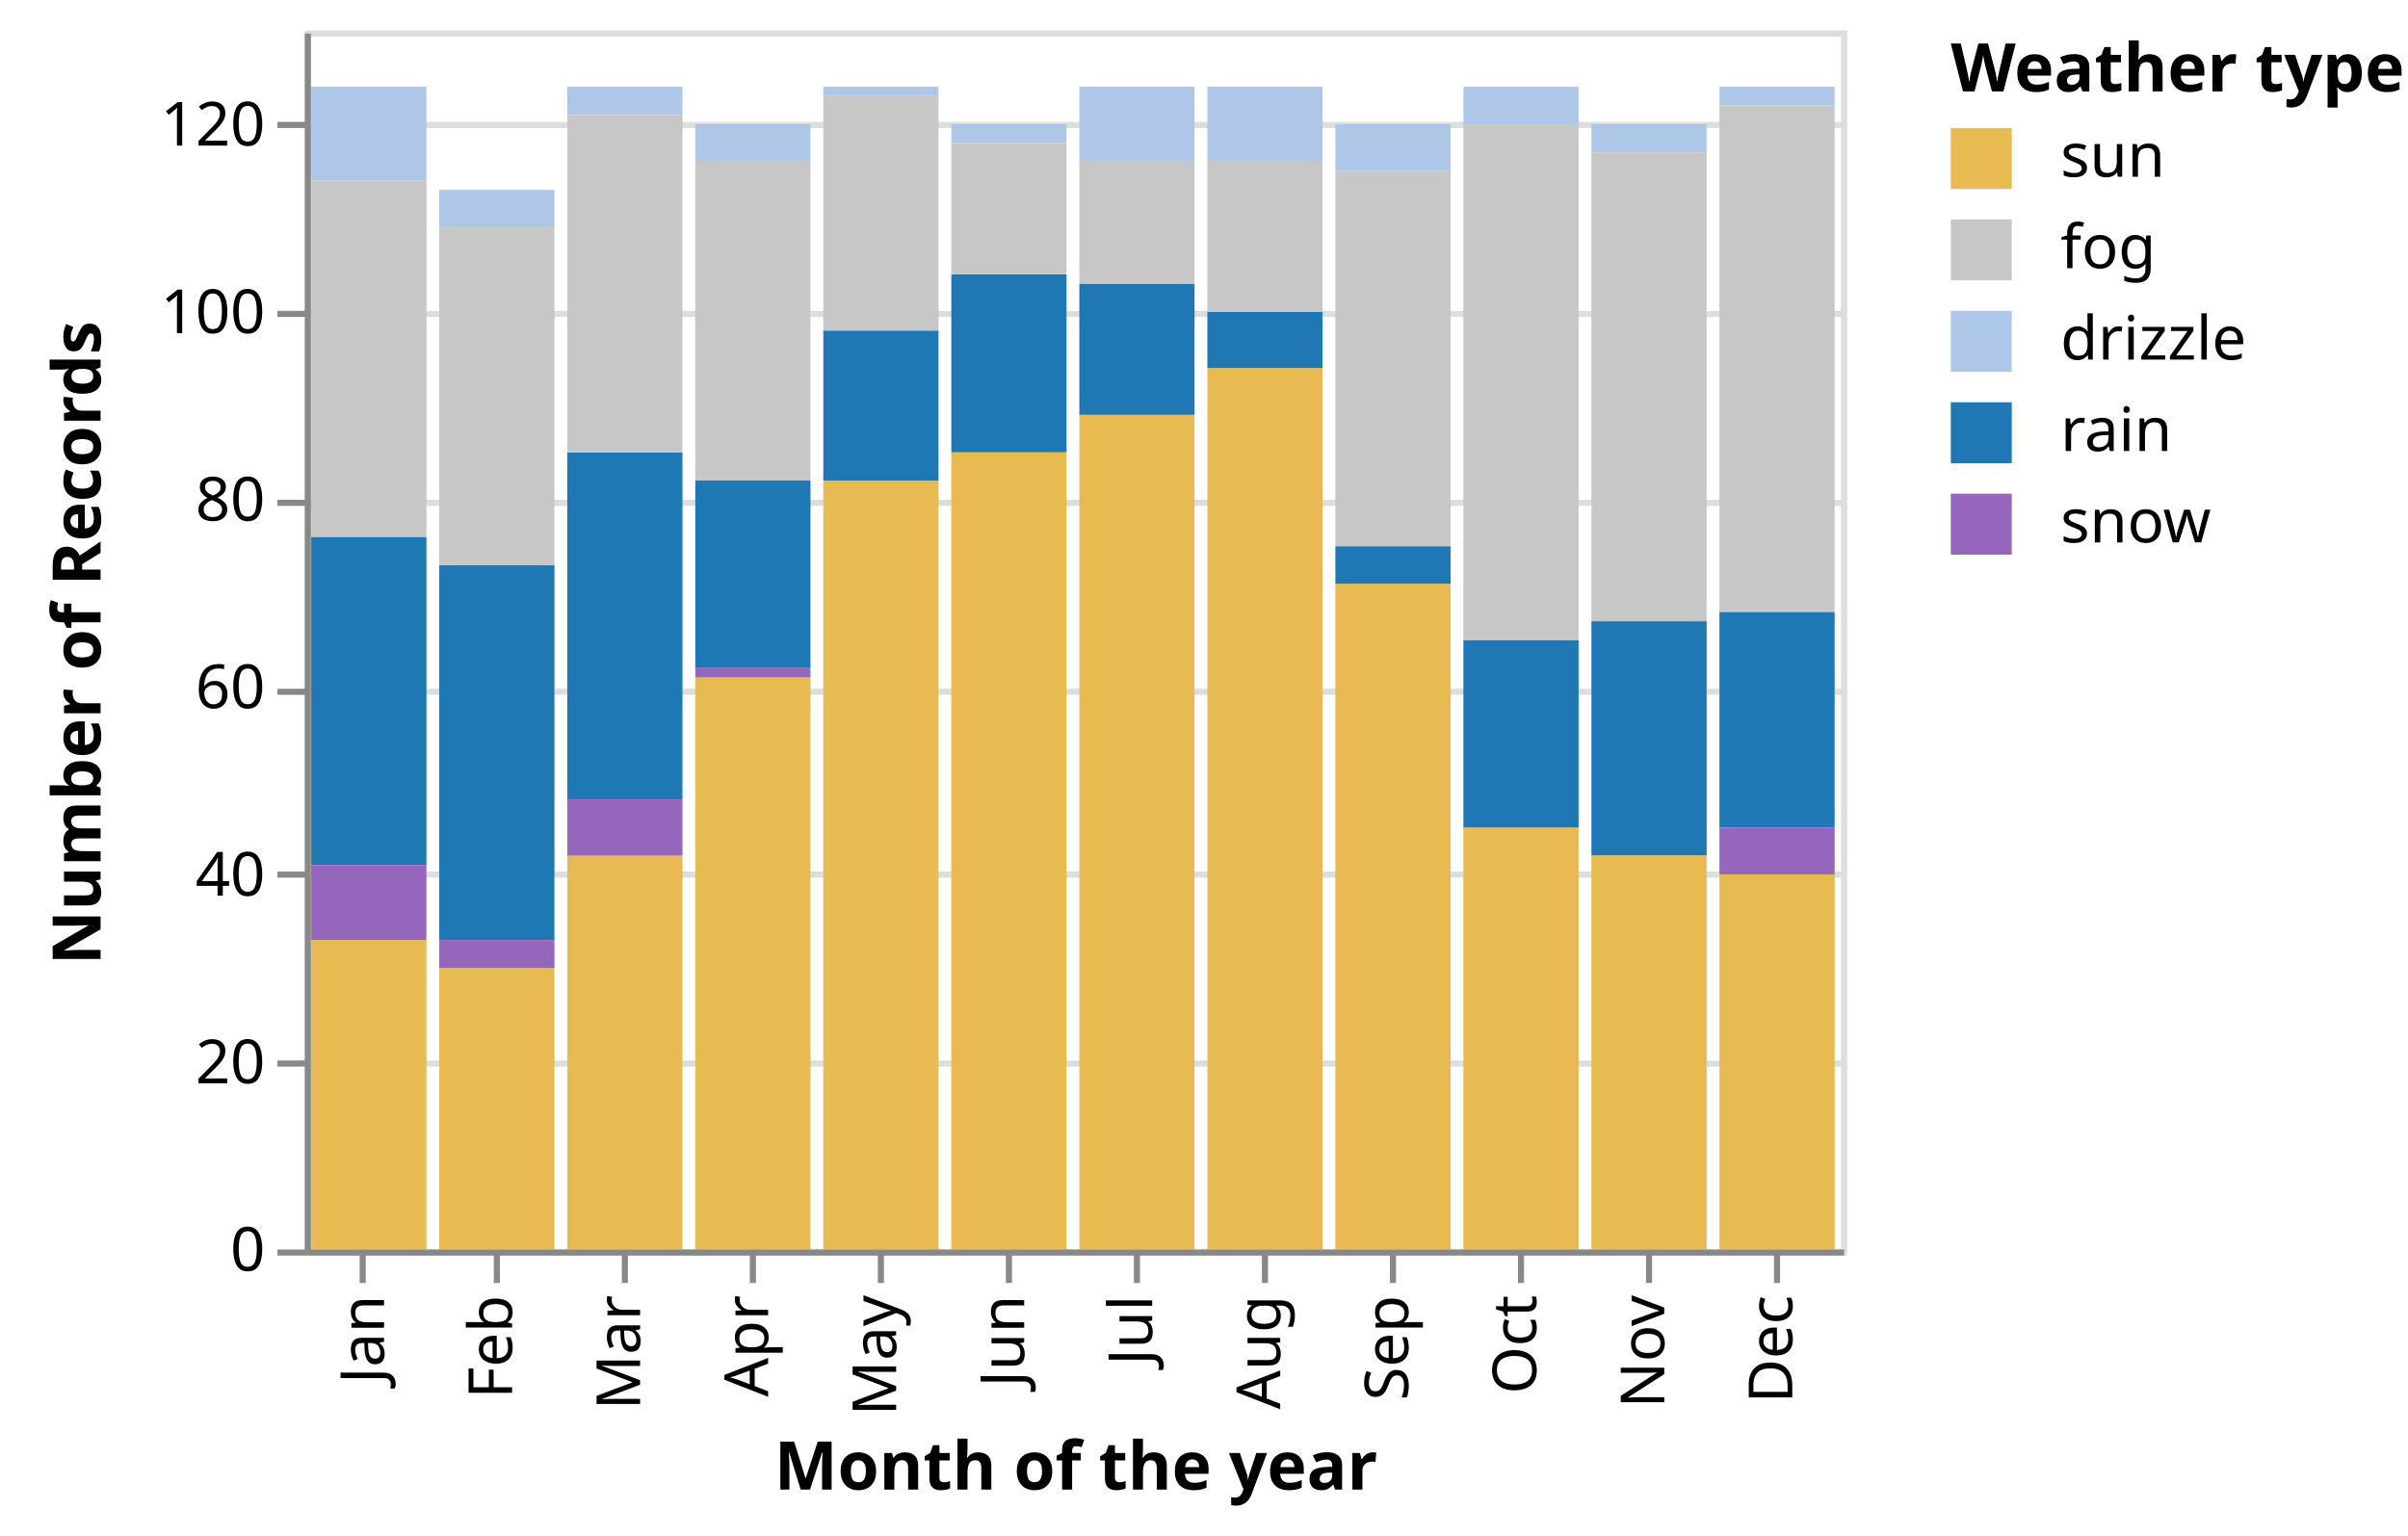
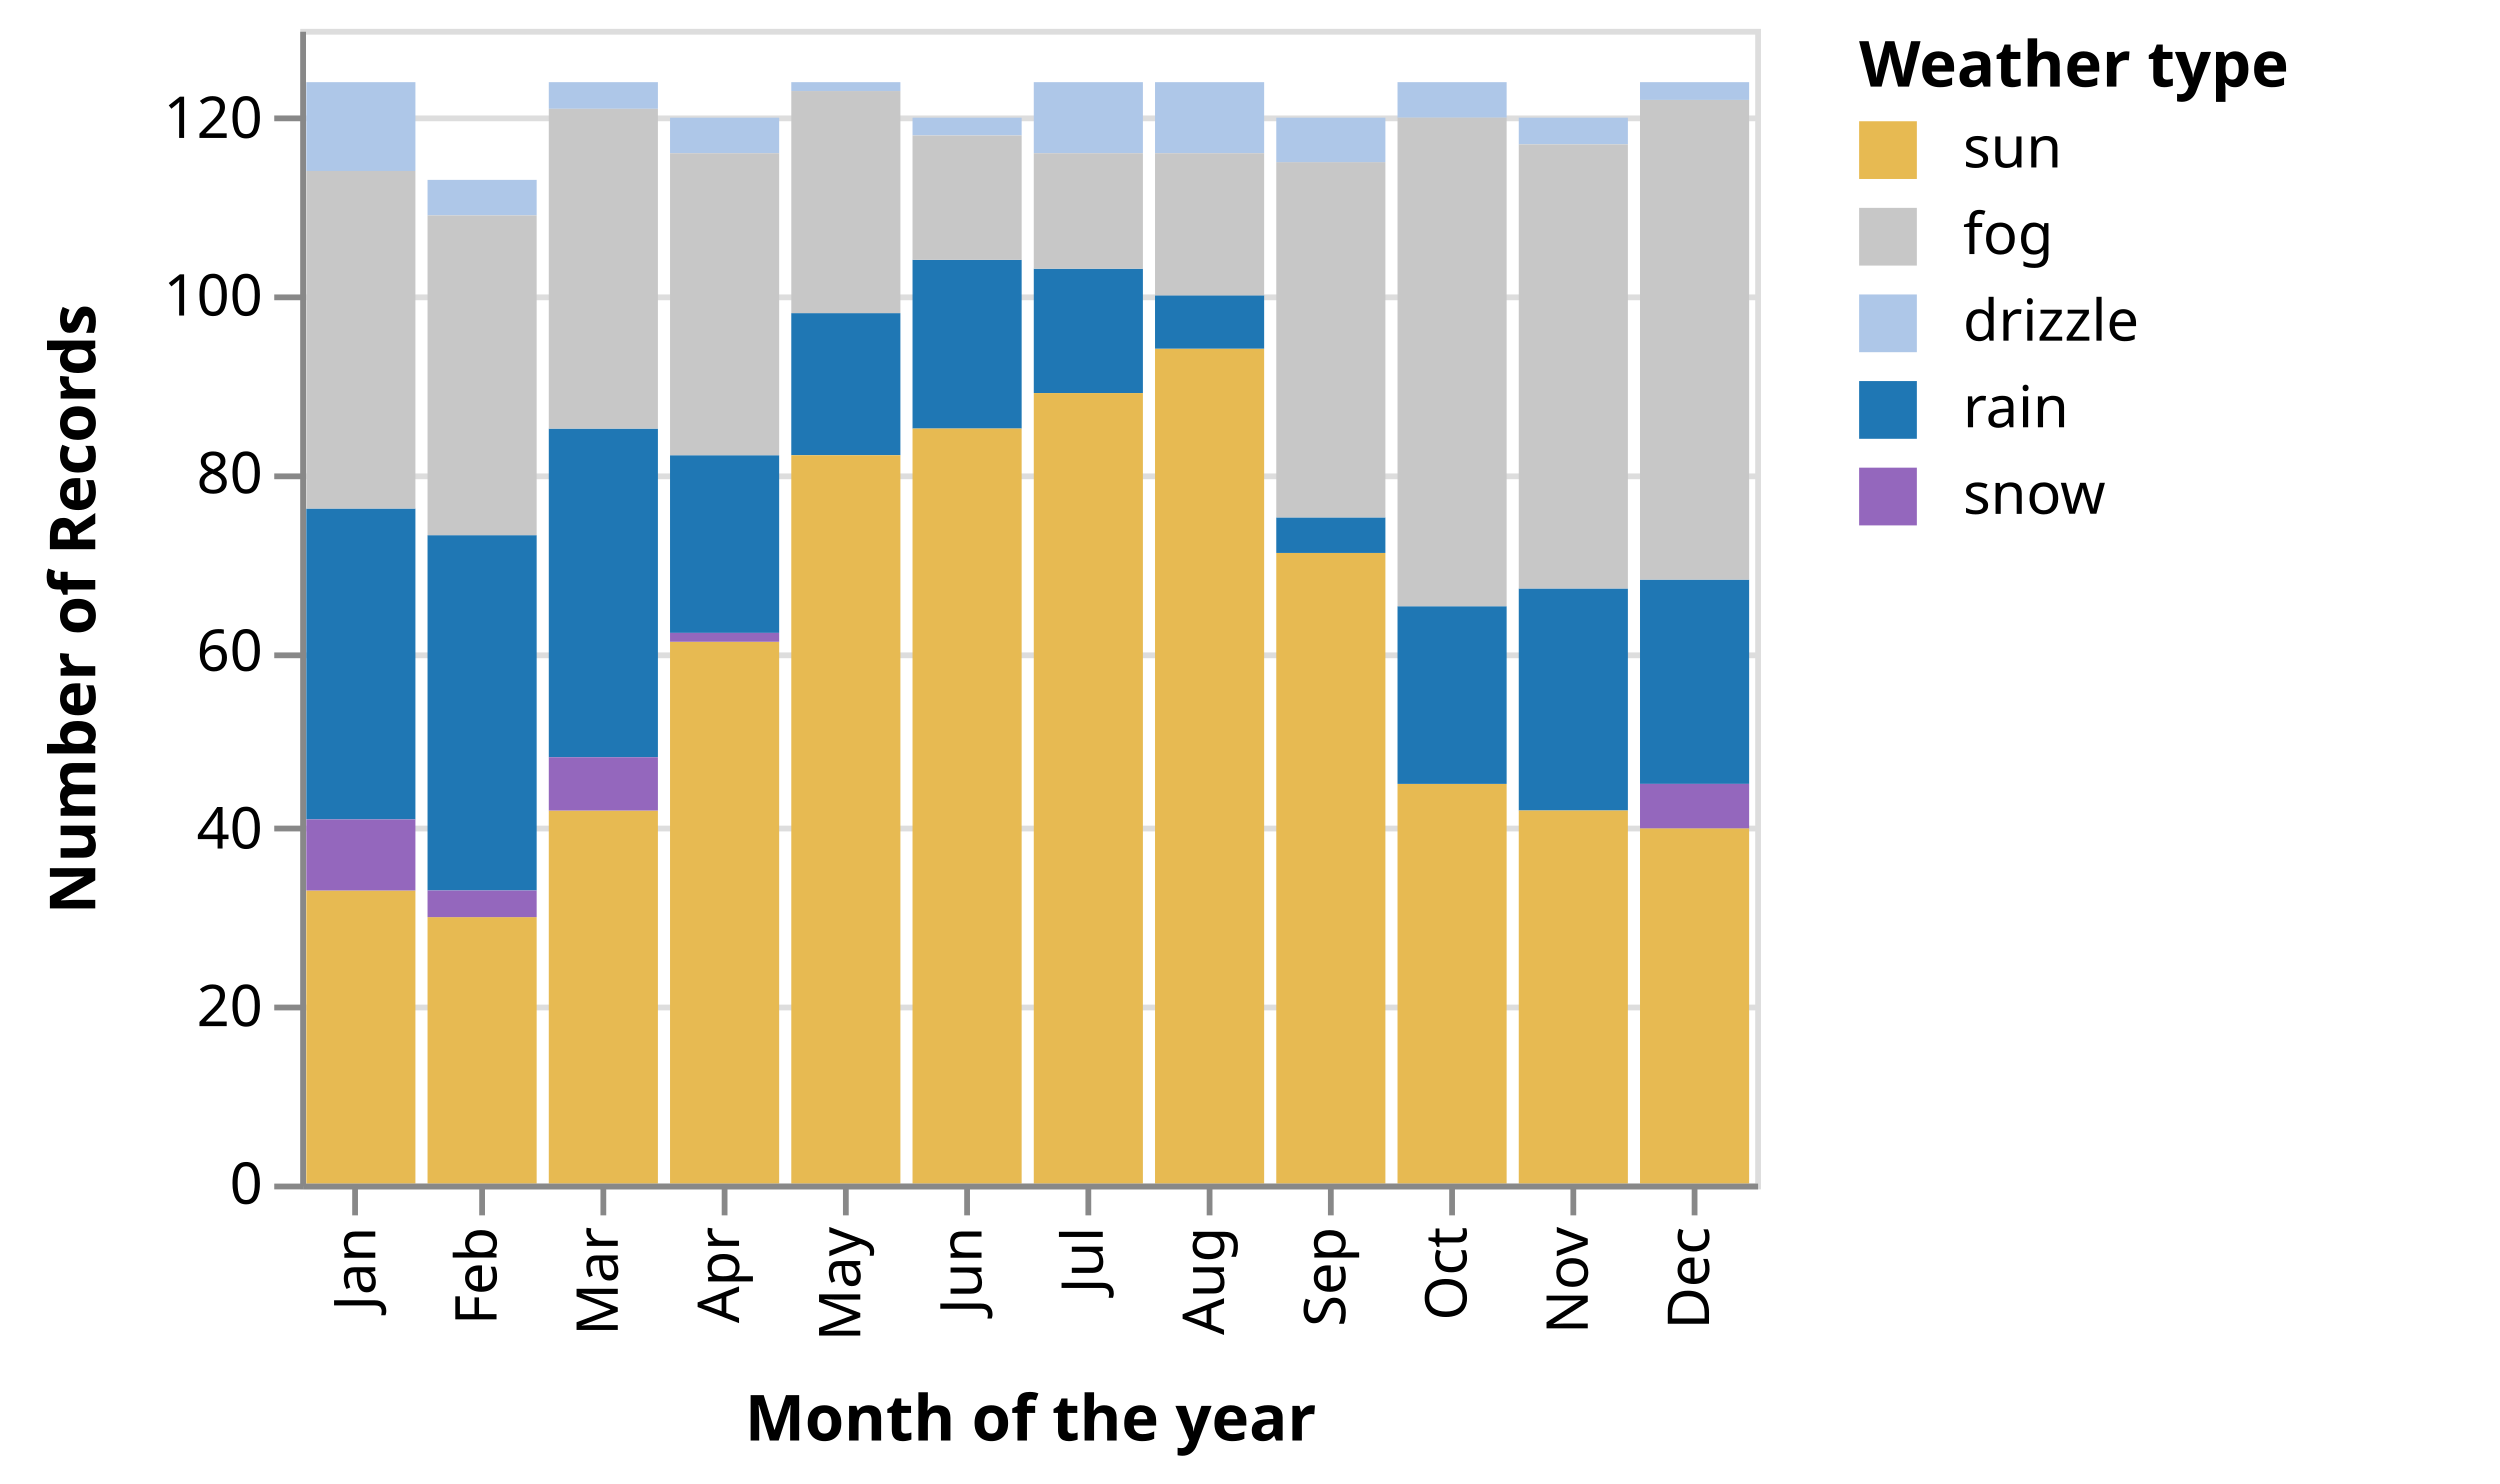
- <svg xmlns="http://www.w3.org/2000/svg" class="marks" width="395" height="252" viewBox="0 0 395 252" version="1.1">
-   <g transform="translate(50,5)">
+ <svg xmlns="http://www.w3.org/2000/svg" class="marks" width="433" height="257" viewBox="0 0 433 257" version="1.1">
+   <g transform="translate(52,5)">
    <g class="mark-group role-frame root">
      <g transform="translate(0,0)">
        <path class="background" d="M0.5,0.5h252v200h-252Z" style="fill: transparent; stroke: #ddd;" />
        <g>
          <g class="mark-group role-axis">
            <g transform="translate(0.5,0.5)">
              <path class="background" d="M0,0h0v0h0Z" style="pointer-events: none; fill: none;" />
              <g>
                <g class="mark-rule role-axis-grid" style="pointer-events: none;">
                  <line transform="translate(0,200)" x2="252" y2="0" style="fill: none; stroke: #ddd; stroke-width: 1; stroke-dasharray: ; opacity: 1;" />
                  <line transform="translate(0,169)" x2="252" y2="0" style="fill: none; stroke: #ddd; stroke-width: 1; stroke-dasharray: ; opacity: 1;" />
                  <line transform="translate(0,138)" x2="252" y2="0" style="fill: none; stroke: #ddd; stroke-width: 1; stroke-dasharray: ; opacity: 1;" />
                  <line transform="translate(0,108)" x2="252" y2="0" style="fill: none; stroke: #ddd; stroke-width: 1; stroke-dasharray: ; opacity: 1;" />
                  <line transform="translate(0,77)" x2="252" y2="0" style="fill: none; stroke: #ddd; stroke-width: 1; stroke-dasharray: ; opacity: 1;" />
                  <line transform="translate(0,46)" x2="252" y2="0" style="fill: none; stroke: #ddd; stroke-width: 1; stroke-dasharray: ; opacity: 1;" />
                  <line transform="translate(0,15)" x2="252" y2="0" style="fill: none; stroke: #ddd; stroke-width: 1; stroke-dasharray: ; opacity: 1;" />
                </g>
              </g>
            </g>
          </g>
          <g class="mark-rect role-mark marks">
            <path d="M1.05,9.231h18.9v15.385h-18.9Z" style="fill: #aec7e8;" />
            <path d="M1.05,83.077h18.9v53.846h-18.9Z" style="fill: #1f77b4;" />
            <path d="M1.05,149.231h18.9v50.769h-18.9Z" style="fill: #e7ba52;" />
            <path d="M1.05,136.923h18.9v12.308h-18.9Z" style="fill: #9467bd;" />
            <path d="M22.05,87.692h18.9v61.538h-18.9Z" style="fill: #1f77b4;" />
            <path d="M22.05,153.846h18.9v46.154h-18.9Z" style="fill: #e7ba52;" />
            <path d="M22.05,26.154h18.9v6.154h-18.9Z" style="fill: #aec7e8;" />
            <path d="M22.05,149.231h18.9v4.615h-18.9Z" style="fill: #9467bd;" />
            <path d="M43.05,135.385h18.9v64.615h-18.9Z" style="fill: #e7ba52;" />
            <path d="M43.05,69.231h18.9v56.923h-18.9Z" style="fill: #1f77b4;" />
            <path d="M43.05,126.154h18.9v9.231h-18.9Z" style="fill: #9467bd;" />
            <path d="M43.05,9.231h18.9v4.615h-18.9Z" style="fill: #aec7e8;" />
            <path d="M64.05,73.846h18.9v30.769h-18.9Z" style="fill: #1f77b4;" />
            <path d="M64.05,106.154h18.9v93.846h-18.9Z" style="fill: #e7ba52;" />
            <path d="M64.05,104.615h18.9v1.538h-18.9Z" style="fill: #9467bd;" />
            <path d="M64.05,15.385h18.9v6.154h-18.9Z" style="fill: #aec7e8;" />
            <path d="M85.05,49.231h18.9v24.615h-18.9Z" style="fill: #1f77b4;" />
            <path d="M85.05,73.846h18.9v126.154h-18.9Z" style="fill: #e7ba52;" />
            <path d="M85.05,9.231h18.9v1.538h-18.9Z" style="fill: #aec7e8;" />
            <path d="M106.05,40h18.9v29.231h-18.9Z" style="fill: #1f77b4;" />
            <path d="M106.05,69.231h18.9v130.769h-18.9Z" style="fill: #e7ba52;" />
            <path d="M106.05,15.385h18.9v3.077h-18.9Z" style="fill: #aec7e8;" />
            <path d="M127.05,41.538h18.9v21.538h-18.9Z" style="fill: #1f77b4;" />
            <path d="M127.05,63.077h18.9v136.923h-18.9Z" style="fill: #e7ba52;" />
            <path d="M127.05,9.231h18.9v12.308h-18.9Z" style="fill: #aec7e8;" />
            <path d="M127.05,21.538h18.9v20h-18.9Z" style="fill: #c7c7c7;" />
            <path d="M148.05,9.231h18.9v12.308h-18.9Z" style="fill: #aec7e8;" />
            <path d="M148.05,55.385h18.9v144.615h-18.9Z" style="fill: #e7ba52;" />
            <path d="M148.05,46.154h18.9v9.231h-18.9Z" style="fill: #1f77b4;" />
            <path d="M169.05,90.769h18.9v109.231h-18.9Z" style="fill: #e7ba52;" />
            <path d="M169.05,84.615h18.9v6.154h-18.9Z" style="fill: #1f77b4;" />
            <path d="M169.05,23.077h18.9v61.538h-18.9Z" style="fill: #c7c7c7;" />
            <path d="M169.05,15.385h18.9v7.692h-18.9Z" style="fill: #aec7e8;" />
            <path d="M190.05,130.769h18.9v69.231h-18.9Z" style="fill: #e7ba52;" />
            <path d="M190.05,9.231h18.9v6.154h-18.9Z" style="fill: #aec7e8;" />
            <path d="M190.05,100h18.9v30.769h-18.9Z" style="fill: #1f77b4;" />
            <path d="M211.05,96.923h18.9v38.462h-18.9Z" style="fill: #1f77b4;" />
            <path d="M211.05,135.385h18.9v64.615h-18.9Z" style="fill: #e7ba52;" />
            <path d="M211.05,15.385h18.9v4.615h-18.9Z" style="fill: #aec7e8;" />
            <path d="M211.05,20h18.9v76.923h-18.9Z" style="fill: #c7c7c7;" />
            <path d="M232.05,95.385h18.9v35.385h-18.9Z" style="fill: #1f77b4;" />
            <path d="M232.05,138.462h18.9v61.538h-18.9Z" style="fill: #e7ba52;" />
            <path d="M232.05,130.769h18.9v7.692h-18.9Z" style="fill: #9467bd;" />
            <path d="M232.05,9.231h18.9v3.077h-18.9Z" style="fill: #aec7e8;" />
            <path d="M43.05,13.846h18.9v55.385h-18.9Z" style="fill: #c7c7c7;" />
            <path d="M64.05,21.538h18.9v52.308h-18.9Z" style="fill: #c7c7c7;" />
            <path d="M85.05,10.769h18.9v38.462h-18.9Z" style="fill: #c7c7c7;" />
            <path d="M106.05,18.462h18.9v21.538h-18.9Z" style="fill: #c7c7c7;" />
            <path d="M148.05,21.538h18.9v24.615h-18.9Z" style="fill: #c7c7c7;" />
            <path d="M190.05,15.385h18.9v84.615h-18.9Z" style="fill: #c7c7c7;" />
            <path d="M232.05,12.308h18.9v83.077h-18.9Z" style="fill: #c7c7c7;" />
            <path d="M1.05,24.615h18.9v58.462h-18.9Z" style="fill: #c7c7c7;" />
            <path d="M22.05,32.308h18.9v55.385h-18.9Z" style="fill: #c7c7c7;" />
          </g>
          <g class="mark-group role-legend">
            <g transform="translate(270,0)">
-               <path class="background" d="M0,0h70v86h-70Z" style="pointer-events: none; fill: none;" />
+               <path class="background" d="M0,0h106v86h-106Z" style="pointer-events: none; fill: none;" />
              <g>
                <g class="mark-group role-legend-entry">
                  <g transform="translate(0,16)">
                    <path class="background" d="M0,0h0v0h0Z" style="pointer-events: none; fill: none;" />
                    <g>
                      <g class="mark-symbol role-legend-symbol" style="pointer-events: none;">
                        <path transform="translate(5,5)" d="M-5,-5h10v10h-10Z" style="fill: #e7ba52; stroke-width: 1.5; opacity: 1;" />
                        <path transform="translate(5,20)" d="M-5,-5h10v10h-10Z" style="fill: #c7c7c7; stroke-width: 1.5; opacity: 1;" />
                        <path transform="translate(5,35)" d="M-5,-5h10v10h-10Z" style="fill: #aec7e8; stroke-width: 1.5; opacity: 1;" />
                        <path transform="translate(5,50)" d="M-5,-5h10v10h-10Z" style="fill: #1f77b4; stroke-width: 1.5; opacity: 1;" />
                        <path transform="translate(5,65)" d="M-5,-5h10v10h-10Z" style="fill: #9467bd; stroke-width: 1.5; opacity: 1;" />
                      </g>
                      <g class="mark-text role-legend-label" style="pointer-events: none;">
                        <text text-anchor="start" transform="translate(18,8)" style="font: 10px sans-serif; fill: #000; opacity: 1;">sun</text>
                        <text text-anchor="start" transform="translate(18,23)" style="font: 10px sans-serif; fill: #000; opacity: 1;">fog</text>
                        <text text-anchor="start" transform="translate(18,38)" style="font: 10px sans-serif; fill: #000; opacity: 1;">drizzle</text>
                        <text text-anchor="start" transform="translate(18,53)" style="font: 10px sans-serif; fill: #000; opacity: 1;">rain</text>
                        <text text-anchor="start" transform="translate(18,68)" style="font: 10px sans-serif; fill: #000; opacity: 1;">snow</text>
                      </g>
                    </g>
                  </g>
                </g>
                <g class="mark-text role-legend-title" style="pointer-events: none;">
                  <text text-anchor="start" transform="translate(0,10)" style="font: bold 11px sans-serif; fill: #000; opacity: 1;">Weather type</text>
                </g>
              </g>
            </g>
          </g>
          <g class="mark-group role-axis">
            <g transform="translate(0.5,200.5)">
              <path class="background" d="M0,0h0v0h0Z" style="pointer-events: none; fill: none;" />
              <g>
                <g class="mark-rule role-axis-tick" style="pointer-events: none;">
                  <line transform="translate(9,0)" x2="0" y2="5" style="fill: none; stroke: #888; stroke-width: 1; opacity: 1;" />
                  <line transform="translate(31,0)" x2="0" y2="5" style="fill: none; stroke: #888; stroke-width: 1; opacity: 1;" />
                  <line transform="translate(52,0)" x2="0" y2="5" style="fill: none; stroke: #888; stroke-width: 1; opacity: 1;" />
                  <line transform="translate(73,0)" x2="0" y2="5" style="fill: none; stroke: #888; stroke-width: 1; opacity: 1;" />
                  <line transform="translate(94,0)" x2="0" y2="5" style="fill: none; stroke: #888; stroke-width: 1; opacity: 1;" />
                  <line transform="translate(115,0)" x2="0" y2="5" style="fill: none; stroke: #888; stroke-width: 1; opacity: 1;" />
                  <line transform="translate(136,0)" x2="0" y2="5" style="fill: none; stroke: #888; stroke-width: 1; opacity: 1;" />
                  <line transform="translate(157,0)" x2="0" y2="5" style="fill: none; stroke: #888; stroke-width: 1; opacity: 1;" />
                  <line transform="translate(178,0)" x2="0" y2="5" style="fill: none; stroke: #888; stroke-width: 1; opacity: 1;" />
                  <line transform="translate(199,0)" x2="0" y2="5" style="fill: none; stroke: #888; stroke-width: 1; opacity: 1;" />
                  <line transform="translate(220,0)" x2="0" y2="5" style="fill: none; stroke: #888; stroke-width: 1; opacity: 1;" />
                  <line transform="translate(241,0)" x2="0" y2="5" style="fill: none; stroke: #888; stroke-width: 1; opacity: 1;" />
                </g>
                <g class="mark-text role-axis-label" style="pointer-events: none;">
                  <text text-anchor="end" transform="translate(9.5,7) rotate(270) translate(0,3)" style="font: 10px sans-serif; fill: #000; opacity: 1;">Jan</text>
                  <text text-anchor="end" transform="translate(30.5,7) rotate(270) translate(0,3)" style="font: 10px sans-serif; fill: #000; opacity: 1;">Feb</text>
                  <text text-anchor="end" transform="translate(51.5,7) rotate(270) translate(0,3)" style="font: 10px sans-serif; fill: #000; opacity: 1;">Mar</text>
                  <text text-anchor="end" transform="translate(72.5,7) rotate(270) translate(0,3)" style="font: 10px sans-serif; fill: #000; opacity: 1;">Apr</text>
                  <text text-anchor="end" transform="translate(93.5,7) rotate(270) translate(0,3)" style="font: 10px sans-serif; fill: #000; opacity: 1;">May</text>
                  <text text-anchor="end" transform="translate(114.5,7) rotate(270) translate(0,3)" style="font: 10px sans-serif; fill: #000; opacity: 1;">Jun</text>
                  <text text-anchor="end" transform="translate(135.5,7) rotate(270) translate(0,3)" style="font: 10px sans-serif; fill: #000; opacity: 1;">Jul</text>
                  <text text-anchor="end" transform="translate(156.5,7) rotate(270) translate(0,3)" style="font: 10px sans-serif; fill: #000; opacity: 1;">Aug</text>
                  <text text-anchor="end" transform="translate(177.5,7) rotate(270) translate(0,3)" style="font: 10px sans-serif; fill: #000; opacity: 1;">Sep</text>
                  <text text-anchor="end" transform="translate(198.5,7) rotate(270) translate(0,3)" style="font: 10px sans-serif; fill: #000; opacity: 1;">Oct</text>
                  <text text-anchor="end" transform="translate(219.5,7) rotate(270) translate(0,3)" style="font: 10px sans-serif; fill: #000; opacity: 1;">Nov</text>
                  <text text-anchor="end" transform="translate(240.5,7) rotate(270) translate(0,3)" style="font: 10px sans-serif; fill: #000; opacity: 1;">Dec</text>
                </g>
                <g class="mark-rule role-axis-domain" style="pointer-events: none;">
                  <line transform="translate(0,0)" x2="252" y2="0" style="fill: none; stroke: #888; stroke-width: 1; opacity: 1;" />
                </g>
                <g class="mark-text role-axis-title" style="pointer-events: none;">
-                   <text text-anchor="middle" transform="translate(126,38.8916)" style="font: bold 11px sans-serif; fill: #000; opacity: 1;">Month of the year</text>
+                   <text text-anchor="middle" transform="translate(126,44)" style="font: bold 11px sans-serif; fill: #000; opacity: 1;">Month of the year</text>
                </g>
              </g>
            </g>
          </g>
          <g class="mark-group role-axis">
            <g transform="translate(0.5,0.5)">
              <path class="background" d="M0,0h0v0h0Z" style="pointer-events: none; fill: none;" />
              <g>
                <g class="mark-rule role-axis-tick" style="pointer-events: none;">
                  <line transform="translate(0,200)" x2="-5" y2="0" style="fill: none; stroke: #888; stroke-width: 1; opacity: 1;" />
                  <line transform="translate(0,169)" x2="-5" y2="0" style="fill: none; stroke: #888; stroke-width: 1; opacity: 1;" />
                  <line transform="translate(0,138)" x2="-5" y2="0" style="fill: none; stroke: #888; stroke-width: 1; opacity: 1;" />
                  <line transform="translate(0,108)" x2="-5" y2="0" style="fill: none; stroke: #888; stroke-width: 1; opacity: 1;" />
                  <line transform="translate(0,77)" x2="-5" y2="0" style="fill: none; stroke: #888; stroke-width: 1; opacity: 1;" />
                  <line transform="translate(0,46)" x2="-5" y2="0" style="fill: none; stroke: #888; stroke-width: 1; opacity: 1;" />
                  <line transform="translate(0,15)" x2="-5" y2="0" style="fill: none; stroke: #888; stroke-width: 1; opacity: 1;" />
                </g>
                <g class="mark-text role-axis-label" style="pointer-events: none;">
                  <text text-anchor="end" transform="translate(-7,203)" style="font: 10px sans-serif; fill: #000; opacity: 1;">0</text>
                  <text text-anchor="end" transform="translate(-7,172.2308)" style="font: 10px sans-serif; fill: #000; opacity: 1;">20</text>
                  <text text-anchor="end" transform="translate(-7,141.4615)" style="font: 10px sans-serif; fill: #000; opacity: 1;">40</text>
                  <text text-anchor="end" transform="translate(-7,110.6923)" style="font: 10px sans-serif; fill: #000; opacity: 1;">60</text>
                  <text text-anchor="end" transform="translate(-7,79.92308)" style="font: 10px sans-serif; fill: #000; opacity: 1;">80</text>
                  <text text-anchor="end" transform="translate(-7,49.15385)" style="font: 10px sans-serif; fill: #000; opacity: 1;">100</text>
                  <text text-anchor="end" transform="translate(-7,18.38462)" style="font: 10px sans-serif; fill: #000; opacity: 1;">120</text>
                </g>
                <g class="mark-rule role-axis-domain" style="pointer-events: none;">
                  <line transform="translate(0,200)" x2="0" y2="-200" style="fill: none; stroke: #888; stroke-width: 1; opacity: 1;" />
                </g>
                <g class="mark-text role-axis-title" style="pointer-events: none;">
-                   <text text-anchor="middle" transform="translate(-32,100) rotate(-90) translate(0,-2)" style="font: bold 11px sans-serif; fill: #000; opacity: 1;">Number of Records</text>
+                   <text text-anchor="middle" transform="translate(-34,100) rotate(-90) translate(0,-2)" style="font: bold 11px sans-serif; fill: #000; opacity: 1;">Number of Records</text>
                </g>
              </g>
            </g>
          </g>
        </g>
      </g>
    </g>
  </g>
</svg>
